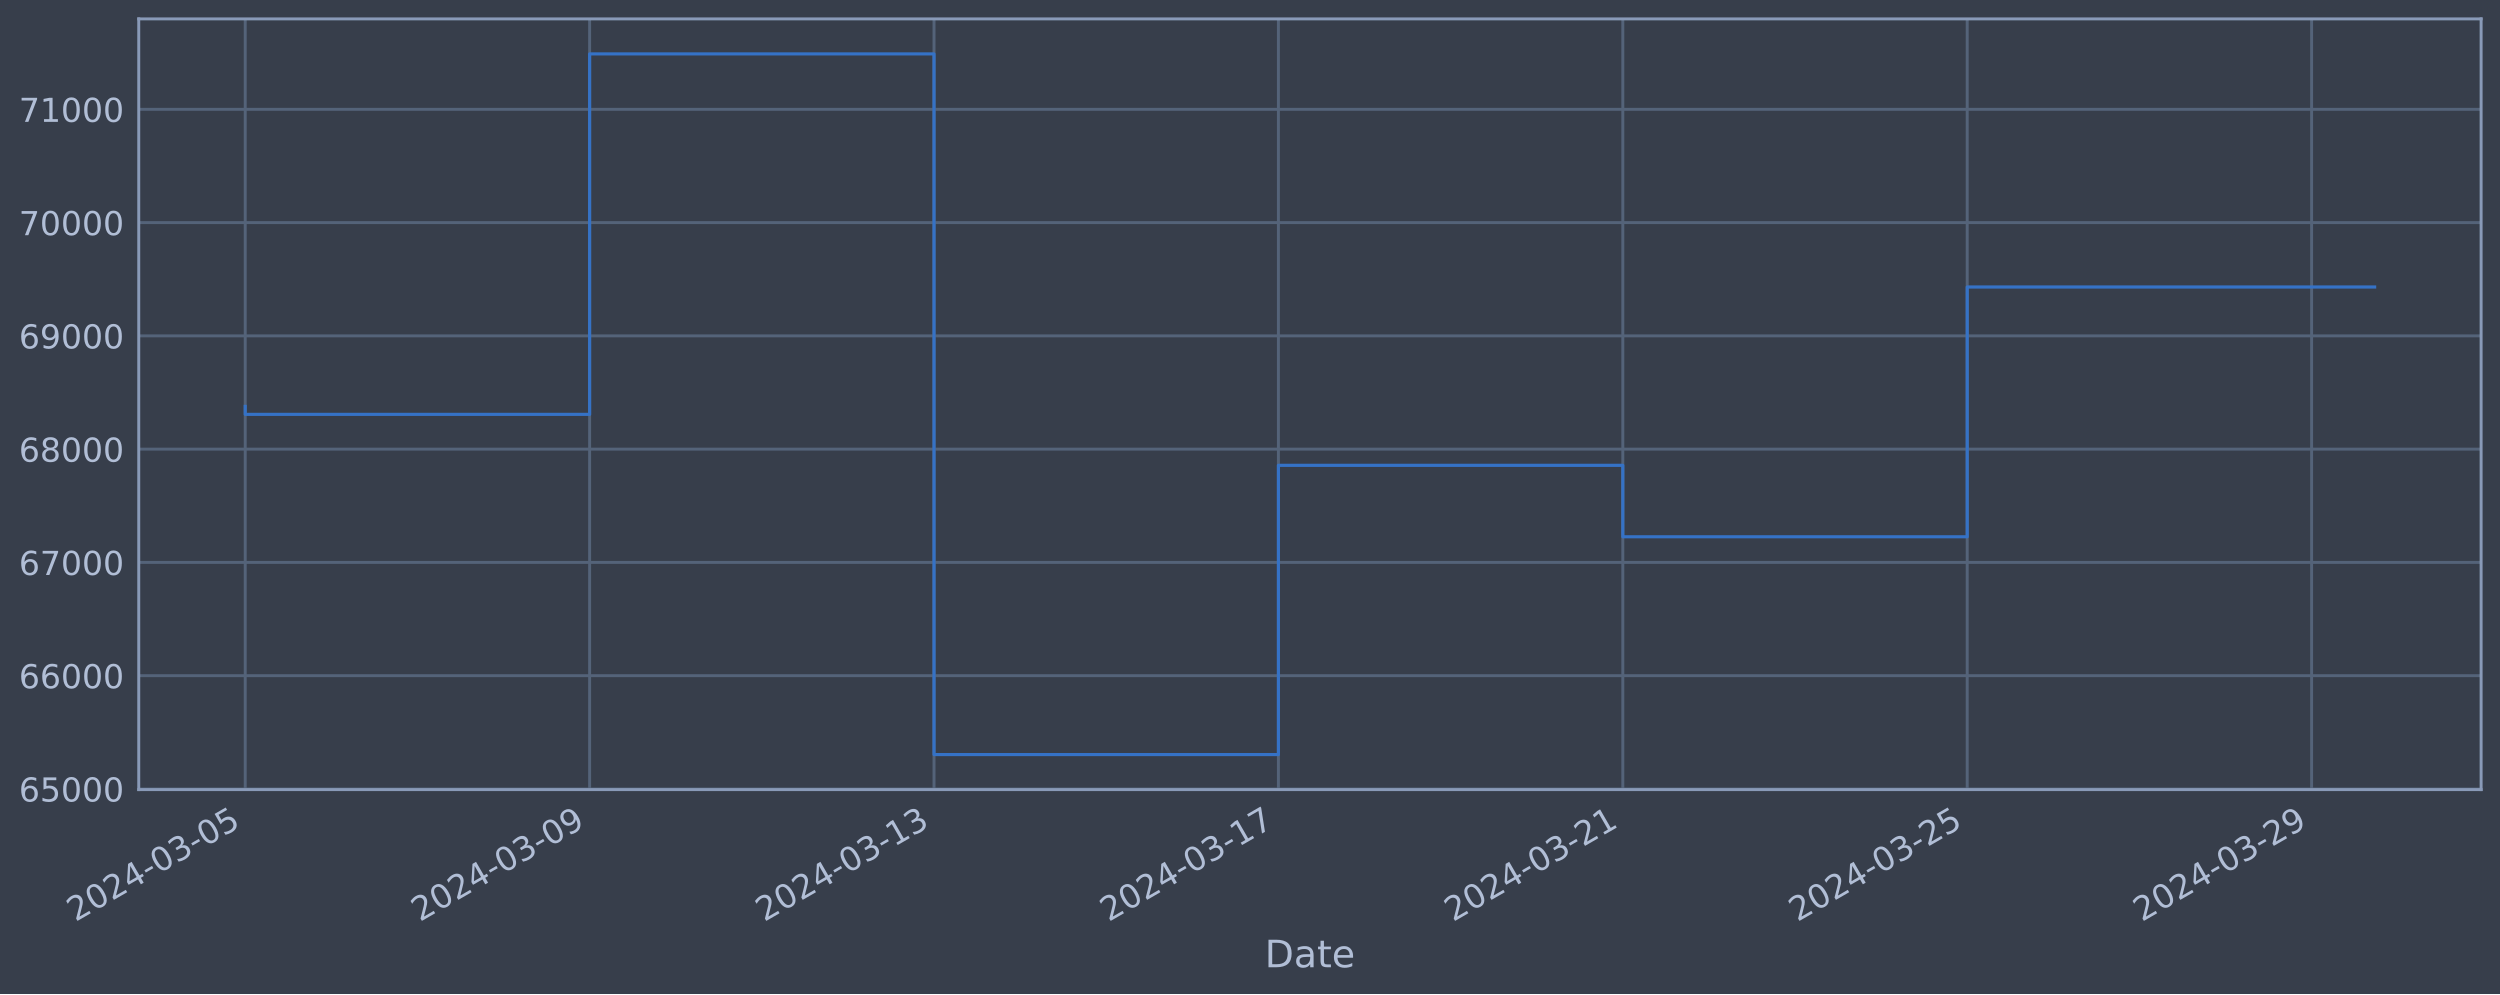
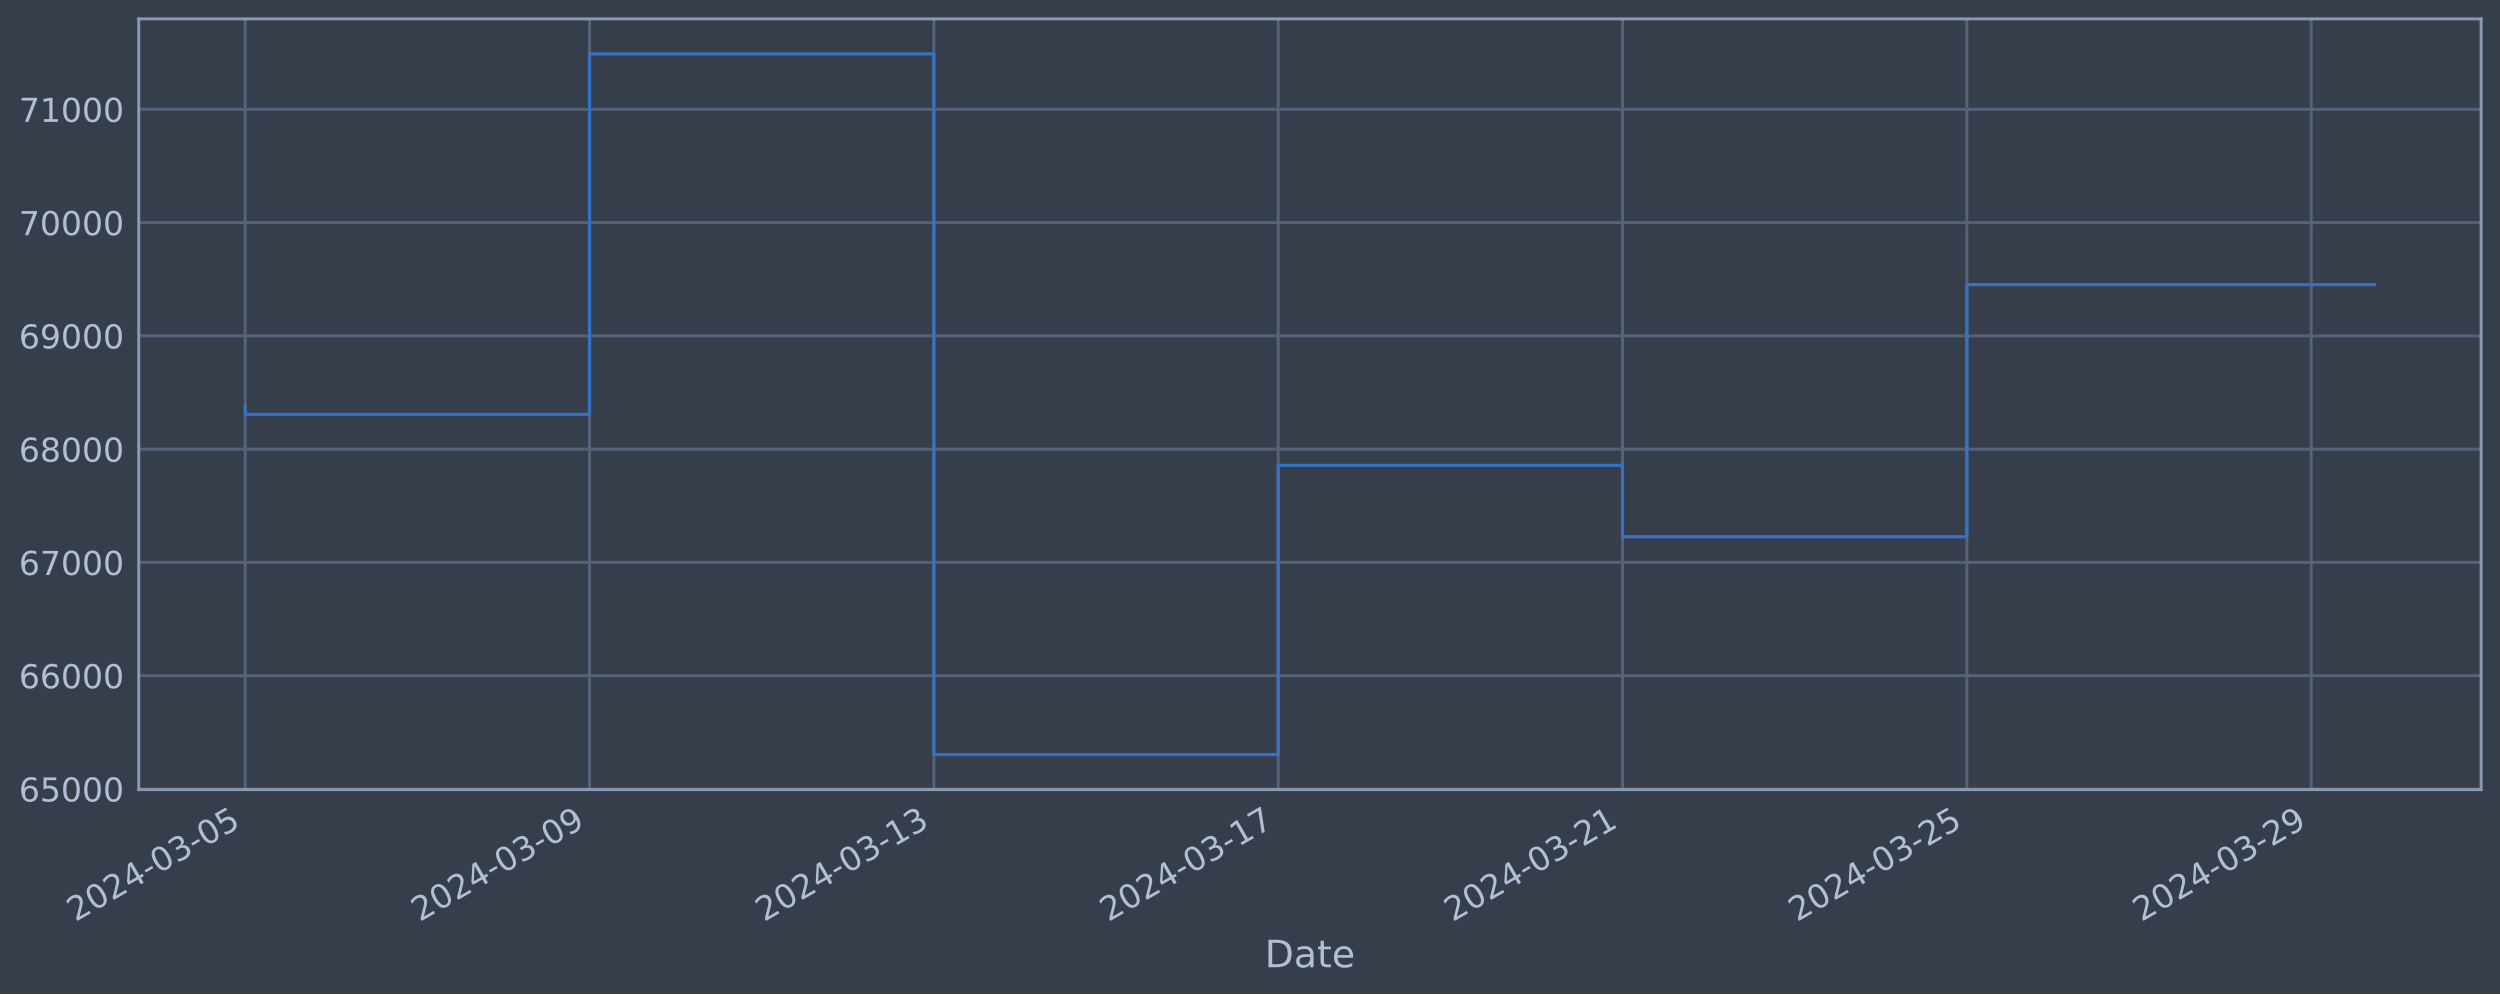
<svg xmlns="http://www.w3.org/2000/svg" xmlns:xlink="http://www.w3.org/1999/xlink" width="952.884pt" height="378.87pt" viewBox="0 0 952.884 378.87" version="1.1">
  <defs>
    <style type="text/css">*{stroke-linejoin: round; stroke-linecap: butt}</style>
  </defs>
  <g id="figure_1">
    <g id="patch_1">
      <path d="M 0 378.87  L 952.884 378.87  L 952.884 0  L 0 0  z " style="fill: #373e4b" />
    </g>
    <g id="axes_1">
      <g id="patch_2">
        <path d="M 52.884 300.96  L 945.684 300.96  L 945.684 7.2  L 52.884 7.2  z " style="fill: #373e4b" />
      </g>
      <g id="matplotlib.axis_1">
        <g id="xtick_1">
          <g id="line2d_1">
-             <path d="M 93.466 300.96  L 93.466 7.2  " clip-path="url(#p7de9b0e18c)" style="fill: none; stroke: #546379; stroke-width: 1.12; stroke-linecap: square" />
+             <path d="M 93.466 300.96  L 93.466 7.2  " clip-path="url(#p06f8ffea04)" style="fill: none; stroke: #546379; stroke-width: 1.12; stroke-linecap: square" />
          </g>
          <g id="line2d_2" />
          <g id="text_1">
            <g style="fill: #b1bed6" transform="translate(28.74006 351.4642) rotate(-30) scale(0.126 -0.126)">
              <defs>
                <path id="DejaVuSans-32" d="M 1228 531  L 3431 531  L 3431 0  L 469 0  L 469 531  Q 828 903 1448 1529  Q 2069 2156 2228 2338  Q 2531 2678 2651 2914  Q 2772 3150 2772 3378  Q 2772 3750 2511 3984  Q 2250 4219 1831 4219  Q 1534 4219 1204 4116  Q 875 4013 500 3803  L 500 4441  Q 881 4594 1212 4672  Q 1544 4750 1819 4750  Q 2544 4750 2975 4387  Q 3406 4025 3406 3419  Q 3406 3131 3298 2873  Q 3191 2616 2906 2266  Q 2828 2175 2409 1742  Q 1991 1309 1228 531  z " transform="scale(0.015625)" />
                <path id="DejaVuSans-30" d="M 2034 4250  Q 1547 4250 1301 3770  Q 1056 3291 1056 2328  Q 1056 1369 1301 889  Q 1547 409 2034 409  Q 2525 409 2770 889  Q 3016 1369 3016 2328  Q 3016 3291 2770 3770  Q 2525 4250 2034 4250  z M 2034 4750  Q 2819 4750 3233 4129  Q 3647 3509 3647 2328  Q 3647 1150 3233 529  Q 2819 -91 2034 -91  Q 1250 -91 836 529  Q 422 1150 422 2328  Q 422 3509 836 4129  Q 1250 4750 2034 4750  z " transform="scale(0.015625)" />
                <path id="DejaVuSans-34" d="M 2419 4116  L 825 1625  L 2419 1625  L 2419 4116  z M 2253 4666  L 3047 4666  L 3047 1625  L 3713 1625  L 3713 1100  L 3047 1100  L 3047 0  L 2419 0  L 2419 1100  L 313 1100  L 313 1709  L 2253 4666  z " transform="scale(0.015625)" />
                <path id="DejaVuSans-2d" d="M 313 2009  L 1997 2009  L 1997 1497  L 313 1497  L 313 2009  z " transform="scale(0.015625)" />
                <path id="DejaVuSans-33" d="M 2597 2516  Q 3050 2419 3304 2112  Q 3559 1806 3559 1356  Q 3559 666 3084 287  Q 2609 -91 1734 -91  Q 1441 -91 1130 -33  Q 819 25 488 141  L 488 750  Q 750 597 1062 519  Q 1375 441 1716 441  Q 2309 441 2620 675  Q 2931 909 2931 1356  Q 2931 1769 2642 2001  Q 2353 2234 1838 2234  L 1294 2234  L 1294 2753  L 1863 2753  Q 2328 2753 2575 2939  Q 2822 3125 2822 3475  Q 2822 3834 2567 4026  Q 2313 4219 1838 4219  Q 1578 4219 1281 4162  Q 984 4106 628 3988  L 628 4550  Q 988 4650 1302 4700  Q 1616 4750 1894 4750  Q 2613 4750 3031 4423  Q 3450 4097 3450 3541  Q 3450 3153 3228 2886  Q 3006 2619 2597 2516  z " transform="scale(0.015625)" />
                <path id="DejaVuSans-35" d="M 691 4666  L 3169 4666  L 3169 4134  L 1269 4134  L 1269 2991  Q 1406 3038 1543 3061  Q 1681 3084 1819 3084  Q 2600 3084 3056 2656  Q 3513 2228 3513 1497  Q 3513 744 3044 326  Q 2575 -91 1722 -91  Q 1428 -91 1123 -41  Q 819 9 494 109  L 494 744  Q 775 591 1075 516  Q 1375 441 1709 441  Q 2250 441 2565 725  Q 2881 1009 2881 1497  Q 2881 1984 2565 2268  Q 2250 2553 1709 2553  Q 1456 2553 1204 2497  Q 953 2441 691 2322  L 691 4666  z " transform="scale(0.015625)" />
              </defs>
              <use xlink:href="#DejaVuSans-32" />
              <use xlink:href="#DejaVuSans-30" x="63.623" />
              <use xlink:href="#DejaVuSans-32" x="127.246" />
              <use xlink:href="#DejaVuSans-34" x="190.869" />
              <use xlink:href="#DejaVuSans-2d" x="254.492" />
              <use xlink:href="#DejaVuSans-30" x="290.576" />
              <use xlink:href="#DejaVuSans-33" x="354.199" />
              <use xlink:href="#DejaVuSans-2d" x="417.822" />
              <use xlink:href="#DejaVuSans-30" x="453.906" />
              <use xlink:href="#DejaVuSans-35" x="517.529" />
            </g>
          </g>
        </g>
        <g id="xtick_2">
          <g id="line2d_3">
-             <path d="M 224.734 300.96  L 224.734 7.2  " clip-path="url(#p7de9b0e18c)" style="fill: none; stroke: #546379; stroke-width: 1.12; stroke-linecap: square" />
+             <path d="M 224.706 300.96  L 224.706 7.2  " clip-path="url(#p06f8ffea04)" style="fill: none; stroke: #546379; stroke-width: 1.12; stroke-linecap: square" />
          </g>
          <g id="line2d_4" />
          <g id="text_2">
-             <g style="fill: #b1bed6" transform="translate(160.0086 351.4642) rotate(-30) scale(0.126 -0.126)">
+             <g style="fill: #b1bed6" transform="translate(159.9809 351.4642) rotate(-30) scale(0.126 -0.126)">
              <defs>
                <path id="DejaVuSans-39" d="M 703 97  L 703 672  Q 941 559 1184 500  Q 1428 441 1663 441  Q 2288 441 2617 861  Q 2947 1281 2994 2138  Q 2813 1869 2534 1725  Q 2256 1581 1919 1581  Q 1219 1581 811 2004  Q 403 2428 403 3163  Q 403 3881 828 4315  Q 1253 4750 1959 4750  Q 2769 4750 3195 4129  Q 3622 3509 3622 2328  Q 3622 1225 3098 567  Q 2575 -91 1691 -91  Q 1453 -91 1209 -44  Q 966 3 703 97  z M 1959 2075  Q 2384 2075 2632 2365  Q 2881 2656 2881 3163  Q 2881 3666 2632 3958  Q 2384 4250 1959 4250  Q 1534 4250 1286 3958  Q 1038 3666 1038 3163  Q 1038 2656 1286 2365  Q 1534 2075 1959 2075  z " transform="scale(0.015625)" />
              </defs>
              <use xlink:href="#DejaVuSans-32" />
              <use xlink:href="#DejaVuSans-30" x="63.623" />
              <use xlink:href="#DejaVuSans-32" x="127.246" />
              <use xlink:href="#DejaVuSans-34" x="190.869" />
              <use xlink:href="#DejaVuSans-2d" x="254.492" />
              <use xlink:href="#DejaVuSans-30" x="290.576" />
              <use xlink:href="#DejaVuSans-33" x="354.199" />
              <use xlink:href="#DejaVuSans-2d" x="417.822" />
              <use xlink:href="#DejaVuSans-30" x="453.906" />
              <use xlink:href="#DejaVuSans-39" x="517.529" />
            </g>
          </g>
        </g>
        <g id="xtick_3">
          <g id="line2d_5">
-             <path d="M 356.003 300.96  L 356.003 7.2  " clip-path="url(#p7de9b0e18c)" style="fill: none; stroke: #546379; stroke-width: 1.12; stroke-linecap: square" />
+             <path d="M 355.947 300.96  L 355.947 7.2  " clip-path="url(#p06f8ffea04)" style="fill: none; stroke: #546379; stroke-width: 1.12; stroke-linecap: square" />
          </g>
          <g id="line2d_6" />
          <g id="text_3">
-             <g style="fill: #b1bed6" transform="translate(291.2771 351.4642) rotate(-30) scale(0.126 -0.126)">
+             <g style="fill: #b1bed6" transform="translate(291.2217 351.4642) rotate(-30) scale(0.126 -0.126)">
              <defs>
                <path id="DejaVuSans-31" d="M 794 531  L 1825 531  L 1825 4091  L 703 3866  L 703 4441  L 1819 4666  L 2450 4666  L 2450 531  L 3481 531  L 3481 0  L 794 0  L 794 531  z " transform="scale(0.015625)" />
              </defs>
              <use xlink:href="#DejaVuSans-32" />
              <use xlink:href="#DejaVuSans-30" x="63.623" />
              <use xlink:href="#DejaVuSans-32" x="127.246" />
              <use xlink:href="#DejaVuSans-34" x="190.869" />
              <use xlink:href="#DejaVuSans-2d" x="254.492" />
              <use xlink:href="#DejaVuSans-30" x="290.576" />
              <use xlink:href="#DejaVuSans-33" x="354.199" />
              <use xlink:href="#DejaVuSans-2d" x="417.822" />
              <use xlink:href="#DejaVuSans-31" x="453.906" />
              <use xlink:href="#DejaVuSans-33" x="517.529" />
            </g>
          </g>
        </g>
        <g id="xtick_4">
          <g id="line2d_7">
-             <path d="M 487.271 300.96  L 487.271 7.2  " clip-path="url(#p7de9b0e18c)" style="fill: none; stroke: #546379; stroke-width: 1.12; stroke-linecap: square" />
+             <path d="M 487.188 300.96  L 487.188 7.2  " clip-path="url(#p06f8ffea04)" style="fill: none; stroke: #546379; stroke-width: 1.12; stroke-linecap: square" />
          </g>
          <g id="line2d_8" />
          <g id="text_4">
-             <g style="fill: #b1bed6" transform="translate(422.5456 351.4642) rotate(-30) scale(0.126 -0.126)">
+             <g style="fill: #b1bed6" transform="translate(422.4625 351.4642) rotate(-30) scale(0.126 -0.126)">
              <defs>
                <path id="DejaVuSans-37" d="M 525 4666  L 3525 4666  L 3525 4397  L 1831 0  L 1172 0  L 2766 4134  L 525 4134  L 525 4666  z " transform="scale(0.015625)" />
              </defs>
              <use xlink:href="#DejaVuSans-32" />
              <use xlink:href="#DejaVuSans-30" x="63.623" />
              <use xlink:href="#DejaVuSans-32" x="127.246" />
              <use xlink:href="#DejaVuSans-34" x="190.869" />
              <use xlink:href="#DejaVuSans-2d" x="254.492" />
              <use xlink:href="#DejaVuSans-30" x="290.576" />
              <use xlink:href="#DejaVuSans-33" x="354.199" />
              <use xlink:href="#DejaVuSans-2d" x="417.822" />
              <use xlink:href="#DejaVuSans-31" x="453.906" />
              <use xlink:href="#DejaVuSans-37" x="517.529" />
            </g>
          </g>
        </g>
        <g id="xtick_5">
          <g id="line2d_9">
-             <path d="M 618.54 300.96  L 618.54 7.2  " clip-path="url(#p7de9b0e18c)" style="fill: none; stroke: #546379; stroke-width: 1.12; stroke-linecap: square" />
+             <path d="M 618.429 300.96  L 618.429 7.2  " clip-path="url(#p06f8ffea04)" style="fill: none; stroke: #546379; stroke-width: 1.12; stroke-linecap: square" />
          </g>
          <g id="line2d_10" />
          <g id="text_5">
-             <g style="fill: #b1bed6" transform="translate(553.8141 351.4642) rotate(-30) scale(0.126 -0.126)">
+             <g style="fill: #b1bed6" transform="translate(553.7033 351.4642) rotate(-30) scale(0.126 -0.126)">
              <use xlink:href="#DejaVuSans-32" />
              <use xlink:href="#DejaVuSans-30" x="63.623" />
              <use xlink:href="#DejaVuSans-32" x="127.246" />
              <use xlink:href="#DejaVuSans-34" x="190.869" />
              <use xlink:href="#DejaVuSans-2d" x="254.492" />
              <use xlink:href="#DejaVuSans-30" x="290.576" />
              <use xlink:href="#DejaVuSans-33" x="354.199" />
              <use xlink:href="#DejaVuSans-2d" x="417.822" />
              <use xlink:href="#DejaVuSans-32" x="453.906" />
              <use xlink:href="#DejaVuSans-31" x="517.529" />
            </g>
          </g>
        </g>
        <g id="xtick_6">
          <g id="line2d_11">
-             <path d="M 749.808 300.96  L 749.808 7.2  " clip-path="url(#p7de9b0e18c)" style="fill: none; stroke: #546379; stroke-width: 1.12; stroke-linecap: square" />
+             <path d="M 749.67 300.96  L 749.67 7.2  " clip-path="url(#p06f8ffea04)" style="fill: none; stroke: #546379; stroke-width: 1.12; stroke-linecap: square" />
          </g>
          <g id="line2d_12" />
          <g id="text_6">
-             <g style="fill: #b1bed6" transform="translate(685.0827 351.4642) rotate(-30) scale(0.126 -0.126)">
+             <g style="fill: #b1bed6" transform="translate(684.9442 351.4642) rotate(-30) scale(0.126 -0.126)">
              <use xlink:href="#DejaVuSans-32" />
              <use xlink:href="#DejaVuSans-30" x="63.623" />
              <use xlink:href="#DejaVuSans-32" x="127.246" />
              <use xlink:href="#DejaVuSans-34" x="190.869" />
              <use xlink:href="#DejaVuSans-2d" x="254.492" />
              <use xlink:href="#DejaVuSans-30" x="290.576" />
              <use xlink:href="#DejaVuSans-33" x="354.199" />
              <use xlink:href="#DejaVuSans-2d" x="417.822" />
              <use xlink:href="#DejaVuSans-32" x="453.906" />
              <use xlink:href="#DejaVuSans-35" x="517.529" />
            </g>
          </g>
        </g>
        <g id="xtick_7">
          <g id="line2d_13">
-             <path d="M 881.077 300.96  L 881.077 7.2  " clip-path="url(#p7de9b0e18c)" style="fill: none; stroke: #546379; stroke-width: 1.12; stroke-linecap: square" />
+             <path d="M 880.91 300.96  L 880.91 7.2  " clip-path="url(#p06f8ffea04)" style="fill: none; stroke: #546379; stroke-width: 1.12; stroke-linecap: square" />
          </g>
          <g id="line2d_14" />
          <g id="text_7">
-             <g style="fill: #b1bed6" transform="translate(816.3512 351.4642) rotate(-30) scale(0.126 -0.126)">
+             <g style="fill: #b1bed6" transform="translate(816.185 351.4642) rotate(-30) scale(0.126 -0.126)">
              <use xlink:href="#DejaVuSans-32" />
              <use xlink:href="#DejaVuSans-30" x="63.623" />
              <use xlink:href="#DejaVuSans-32" x="127.246" />
              <use xlink:href="#DejaVuSans-34" x="190.869" />
              <use xlink:href="#DejaVuSans-2d" x="254.492" />
              <use xlink:href="#DejaVuSans-30" x="290.576" />
              <use xlink:href="#DejaVuSans-33" x="354.199" />
              <use xlink:href="#DejaVuSans-2d" x="417.822" />
              <use xlink:href="#DejaVuSans-32" x="453.906" />
              <use xlink:href="#DejaVuSans-39" x="517.529" />
            </g>
          </g>
        </g>
        <g id="text_8">
          <g style="fill: #b1bed6" transform="translate(482.0746 368.6753) scale(0.144 -0.144)">
            <defs>
              <path id="DejaVuSans-44" d="M 1259 4147  L 1259 519  L 2022 519  Q 2988 519 3436 956  Q 3884 1394 3884 2338  Q 3884 3275 3436 3711  Q 2988 4147 2022 4147  L 1259 4147  z M 628 4666  L 1925 4666  Q 3281 4666 3915 4102  Q 4550 3538 4550 2338  Q 4550 1131 3912 565  Q 3275 0 1925 0  L 628 0  L 628 4666  z " transform="scale(0.015625)" />
              <path id="DejaVuSans-61" d="M 2194 1759  Q 1497 1759 1228 1600  Q 959 1441 959 1056  Q 959 750 1161 570  Q 1363 391 1709 391  Q 2188 391 2477 730  Q 2766 1069 2766 1631  L 2766 1759  L 2194 1759  z M 3341 1997  L 3341 0  L 2766 0  L 2766 531  Q 2569 213 2275 61  Q 1981 -91 1556 -91  Q 1019 -91 701 211  Q 384 513 384 1019  Q 384 1609 779 1909  Q 1175 2209 1959 2209  L 2766 2209  L 2766 2266  Q 2766 2663 2505 2880  Q 2244 3097 1772 3097  Q 1472 3097 1187 3025  Q 903 2953 641 2809  L 641 3341  Q 956 3463 1253 3523  Q 1550 3584 1831 3584  Q 2591 3584 2966 3190  Q 3341 2797 3341 1997  z " transform="scale(0.015625)" />
              <path id="DejaVuSans-74" d="M 1172 4494  L 1172 3500  L 2356 3500  L 2356 3053  L 1172 3053  L 1172 1153  Q 1172 725 1289 603  Q 1406 481 1766 481  L 2356 481  L 2356 0  L 1766 0  Q 1100 0 847 248  Q 594 497 594 1153  L 594 3053  L 172 3053  L 172 3500  L 594 3500  L 594 4494  L 1172 4494  z " transform="scale(0.015625)" />
              <path id="DejaVuSans-65" d="M 3597 1894  L 3597 1613  L 953 1613  Q 991 1019 1311 708  Q 1631 397 2203 397  Q 2534 397 2845 478  Q 3156 559 3463 722  L 3463 178  Q 3153 47 2828 -22  Q 2503 -91 2169 -91  Q 1331 -91 842 396  Q 353 884 353 1716  Q 353 2575 817 3079  Q 1281 3584 2069 3584  Q 2775 3584 3186 3129  Q 3597 2675 3597 1894  z M 3022 2063  Q 3016 2534 2758 2815  Q 2500 3097 2075 3097  Q 1594 3097 1305 2825  Q 1016 2553 972 2059  L 3022 2063  z " transform="scale(0.015625)" />
            </defs>
            <use xlink:href="#DejaVuSans-44" />
            <use xlink:href="#DejaVuSans-61" x="77.002" />
            <use xlink:href="#DejaVuSans-74" x="138.281" />
            <use xlink:href="#DejaVuSans-65" x="177.49" />
          </g>
        </g>
      </g>
      <g id="matplotlib.axis_2">
        <g id="ytick_1">
          <g id="line2d_15">
-             <path d="M 52.884 300.718  L 945.684 300.718  " clip-path="url(#p7de9b0e18c)" style="fill: none; stroke: #546379; stroke-width: 1.12; stroke-linecap: square" />
+             <path d="M 52.884 300.718  L 945.684 300.718  " clip-path="url(#p06f8ffea04)" style="fill: none; stroke: #546379; stroke-width: 1.12; stroke-linecap: square" />
          </g>
          <g id="line2d_16" />
          <g id="text_9">
            <g style="fill: #b1bed6" transform="translate(7.2 305.5049) scale(0.126 -0.126)">
              <defs>
                <path id="DejaVuSans-36" d="M 2113 2584  Q 1688 2584 1439 2293  Q 1191 2003 1191 1497  Q 1191 994 1439 701  Q 1688 409 2113 409  Q 2538 409 2786 701  Q 3034 994 3034 1497  Q 3034 2003 2786 2293  Q 2538 2584 2113 2584  z M 3366 4563  L 3366 3988  Q 3128 4100 2886 4159  Q 2644 4219 2406 4219  Q 1781 4219 1451 3797  Q 1122 3375 1075 2522  Q 1259 2794 1537 2939  Q 1816 3084 2150 3084  Q 2853 3084 3261 2657  Q 3669 2231 3669 1497  Q 3669 778 3244 343  Q 2819 -91 2113 -91  Q 1303 -91 875 529  Q 447 1150 447 2328  Q 447 3434 972 4092  Q 1497 4750 2381 4750  Q 2619 4750 2861 4703  Q 3103 4656 3366 4563  z " transform="scale(0.015625)" />
              </defs>
              <use xlink:href="#DejaVuSans-36" />
              <use xlink:href="#DejaVuSans-35" x="63.623" />
              <use xlink:href="#DejaVuSans-30" x="127.246" />
              <use xlink:href="#DejaVuSans-30" x="190.869" />
              <use xlink:href="#DejaVuSans-30" x="254.492" />
            </g>
          </g>
        </g>
        <g id="ytick_2">
          <g id="line2d_17">
-             <path d="M 52.884 257.544  L 945.684 257.544  " clip-path="url(#p7de9b0e18c)" style="fill: none; stroke: #546379; stroke-width: 1.12; stroke-linecap: square" />
+             <path d="M 52.884 257.544  L 945.684 257.544  " clip-path="url(#p06f8ffea04)" style="fill: none; stroke: #546379; stroke-width: 1.12; stroke-linecap: square" />
          </g>
          <g id="line2d_18" />
          <g id="text_10">
            <g style="fill: #b1bed6" transform="translate(7.2 262.331) scale(0.126 -0.126)">
              <use xlink:href="#DejaVuSans-36" />
              <use xlink:href="#DejaVuSans-36" x="63.623" />
              <use xlink:href="#DejaVuSans-30" x="127.246" />
              <use xlink:href="#DejaVuSans-30" x="190.869" />
              <use xlink:href="#DejaVuSans-30" x="254.492" />
            </g>
          </g>
        </g>
        <g id="ytick_3">
          <g id="line2d_19">
-             <path d="M 52.884 214.37  L 945.684 214.37  " clip-path="url(#p7de9b0e18c)" style="fill: none; stroke: #546379; stroke-width: 1.12; stroke-linecap: square" />
+             <path d="M 52.884 214.37  L 945.684 214.37  " clip-path="url(#p06f8ffea04)" style="fill: none; stroke: #546379; stroke-width: 1.12; stroke-linecap: square" />
          </g>
          <g id="line2d_20" />
          <g id="text_11">
            <g style="fill: #b1bed6" transform="translate(7.2 219.157) scale(0.126 -0.126)">
              <use xlink:href="#DejaVuSans-36" />
              <use xlink:href="#DejaVuSans-37" x="63.623" />
              <use xlink:href="#DejaVuSans-30" x="127.246" />
              <use xlink:href="#DejaVuSans-30" x="190.869" />
              <use xlink:href="#DejaVuSans-30" x="254.492" />
            </g>
          </g>
        </g>
        <g id="ytick_4">
          <g id="line2d_21">
-             <path d="M 52.884 171.196  L 945.684 171.196  " clip-path="url(#p7de9b0e18c)" style="fill: none; stroke: #546379; stroke-width: 1.12; stroke-linecap: square" />
+             <path d="M 52.884 171.196  L 945.684 171.196  " clip-path="url(#p06f8ffea04)" style="fill: none; stroke: #546379; stroke-width: 1.12; stroke-linecap: square" />
          </g>
          <g id="line2d_22" />
          <g id="text_12">
            <g style="fill: #b1bed6" transform="translate(7.2 175.9831) scale(0.126 -0.126)">
              <defs>
                <path id="DejaVuSans-38" d="M 2034 2216  Q 1584 2216 1326 1975  Q 1069 1734 1069 1313  Q 1069 891 1326 650  Q 1584 409 2034 409  Q 2484 409 2743 651  Q 3003 894 3003 1313  Q 3003 1734 2745 1975  Q 2488 2216 2034 2216  z M 1403 2484  Q 997 2584 770 2862  Q 544 3141 544 3541  Q 544 4100 942 4425  Q 1341 4750 2034 4750  Q 2731 4750 3128 4425  Q 3525 4100 3525 3541  Q 3525 3141 3298 2862  Q 3072 2584 2669 2484  Q 3125 2378 3379 2068  Q 3634 1759 3634 1313  Q 3634 634 3220 271  Q 2806 -91 2034 -91  Q 1263 -91 848 271  Q 434 634 434 1313  Q 434 1759 690 2068  Q 947 2378 1403 2484  z M 1172 3481  Q 1172 3119 1398 2916  Q 1625 2713 2034 2713  Q 2441 2713 2670 2916  Q 2900 3119 2900 3481  Q 2900 3844 2670 4047  Q 2441 4250 2034 4250  Q 1625 4250 1398 4047  Q 1172 3844 1172 3481  z " transform="scale(0.015625)" />
              </defs>
              <use xlink:href="#DejaVuSans-36" />
              <use xlink:href="#DejaVuSans-38" x="63.623" />
              <use xlink:href="#DejaVuSans-30" x="127.246" />
              <use xlink:href="#DejaVuSans-30" x="190.869" />
              <use xlink:href="#DejaVuSans-30" x="254.492" />
            </g>
          </g>
        </g>
        <g id="ytick_5">
          <g id="line2d_23">
-             <path d="M 52.884 128.022  L 945.684 128.022  " clip-path="url(#p7de9b0e18c)" style="fill: none; stroke: #546379; stroke-width: 1.12; stroke-linecap: square" />
+             <path d="M 52.884 128.022  L 945.684 128.022  " clip-path="url(#p06f8ffea04)" style="fill: none; stroke: #546379; stroke-width: 1.12; stroke-linecap: square" />
          </g>
          <g id="line2d_24" />
          <g id="text_13">
            <g style="fill: #b1bed6" transform="translate(7.2 132.8092) scale(0.126 -0.126)">
              <use xlink:href="#DejaVuSans-36" />
              <use xlink:href="#DejaVuSans-39" x="63.623" />
              <use xlink:href="#DejaVuSans-30" x="127.246" />
              <use xlink:href="#DejaVuSans-30" x="190.869" />
              <use xlink:href="#DejaVuSans-30" x="254.492" />
            </g>
          </g>
        </g>
        <g id="ytick_6">
          <g id="line2d_25">
-             <path d="M 52.884 84.848  L 945.684 84.848  " clip-path="url(#p7de9b0e18c)" style="fill: none; stroke: #546379; stroke-width: 1.12; stroke-linecap: square" />
+             <path d="M 52.884 84.848  L 945.684 84.848  " clip-path="url(#p06f8ffea04)" style="fill: none; stroke: #546379; stroke-width: 1.12; stroke-linecap: square" />
          </g>
          <g id="line2d_26" />
          <g id="text_14">
            <g style="fill: #b1bed6" transform="translate(7.2 89.63523) scale(0.126 -0.126)">
              <use xlink:href="#DejaVuSans-37" />
              <use xlink:href="#DejaVuSans-30" x="63.623" />
              <use xlink:href="#DejaVuSans-30" x="127.246" />
              <use xlink:href="#DejaVuSans-30" x="190.869" />
              <use xlink:href="#DejaVuSans-30" x="254.492" />
            </g>
          </g>
        </g>
        <g id="ytick_7">
          <g id="line2d_27">
-             <path d="M 52.884 41.674  L 945.684 41.674  " clip-path="url(#p7de9b0e18c)" style="fill: none; stroke: #546379; stroke-width: 1.12; stroke-linecap: square" />
+             <path d="M 52.884 41.674  L 945.684 41.674  " clip-path="url(#p06f8ffea04)" style="fill: none; stroke: #546379; stroke-width: 1.12; stroke-linecap: square" />
          </g>
          <g id="line2d_28" />
          <g id="text_15">
            <g style="fill: #b1bed6" transform="translate(7.2 46.4613) scale(0.126 -0.126)">
              <use xlink:href="#DejaVuSans-37" />
              <use xlink:href="#DejaVuSans-31" x="63.623" />
              <use xlink:href="#DejaVuSans-30" x="127.246" />
              <use xlink:href="#DejaVuSans-30" x="190.869" />
              <use xlink:href="#DejaVuSans-30" x="254.492" />
            </g>
          </g>
        </g>
      </g>
      <g id="line2d_29">
-         <path d="M 93.466 154.891  L 93.466 157.946  L 224.734 157.946  L 224.734 20.553  L 356.003 20.553  L 356.003 287.607  L 487.271 287.607  L 487.271 177.362  L 618.54 177.362  L 618.54 204.598  L 749.808 204.598  L 749.808 109.393  L 905.102 109.393  " clip-path="url(#p7de9b0e18c)" style="fill: none; stroke: #3572c6; stroke-width: 1.2; stroke-linecap: square" />
+         <path d="M 93.466 154.891  L 93.466 157.946  L 224.706 157.946  L 224.706 20.553  L 355.947 20.553  L 355.947 287.607  L 487.188 287.607  L 487.188 177.362  L 618.429 177.362  L 618.429 204.598  L 749.67 204.598  L 749.67 108.495  L 905.102 108.495  " clip-path="url(#p06f8ffea04)" style="fill: none; stroke: #3572c6; stroke-width: 1.2; stroke-linecap: square" />
      </g>
      <g id="patch_3">
        <path d="M 52.884 300.96  L 52.884 7.2  " style="fill: none; stroke: #899ab8; stroke-width: 1.12; stroke-linejoin: miter; stroke-linecap: square" />
      </g>
      <g id="patch_4">
        <path d="M 945.684 300.96  L 945.684 7.2  " style="fill: none; stroke: #899ab8; stroke-width: 1.12; stroke-linejoin: miter; stroke-linecap: square" />
      </g>
      <g id="patch_5">
        <path d="M 52.884 300.96  L 945.684 300.96  " style="fill: none; stroke: #899ab8; stroke-width: 1.12; stroke-linejoin: miter; stroke-linecap: square" />
      </g>
      <g id="patch_6">
        <path d="M 52.884 7.2  L 945.684 7.2  " style="fill: none; stroke: #899ab8; stroke-width: 1.12; stroke-linejoin: miter; stroke-linecap: square" />
      </g>
    </g>
  </g>
  <defs>
-     <clipPath id="p7de9b0e18c">
+     <clipPath id="p06f8ffea04">
      <rect x="52.884" y="7.2" width="892.8" height="293.76" />
    </clipPath>
  </defs>
</svg>
